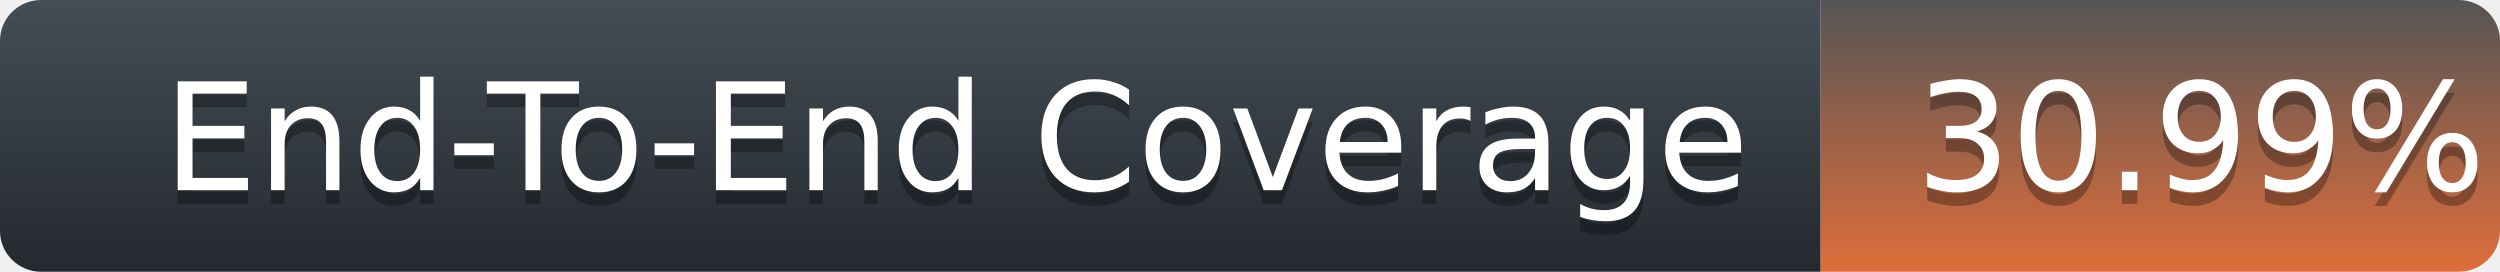
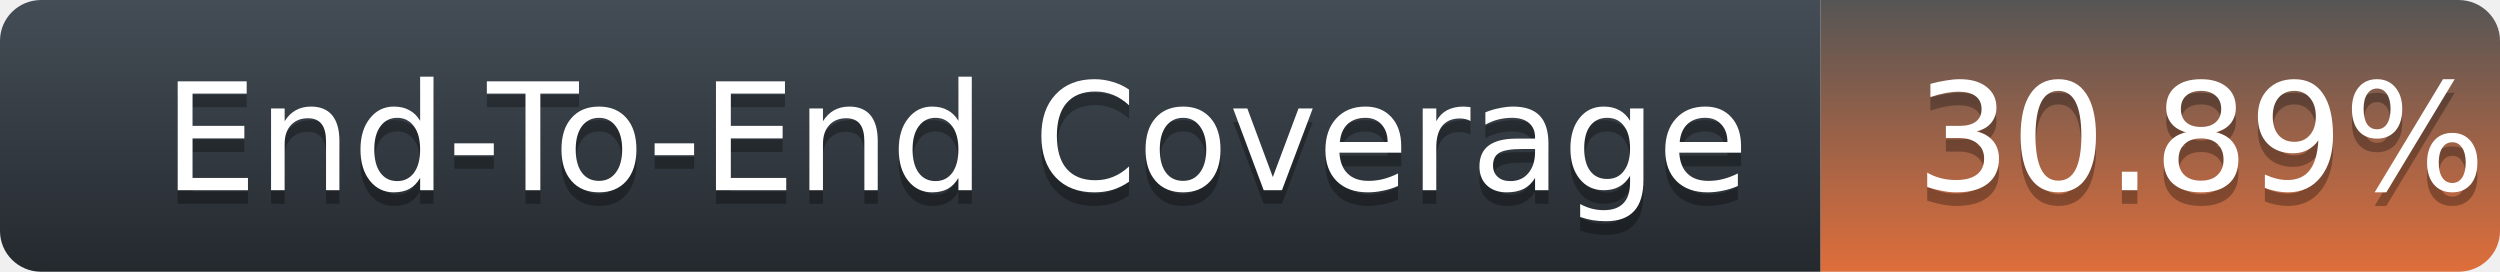
<svg xmlns="http://www.w3.org/2000/svg" width="184" height="20">
  <defs>
    <linearGradient id="title-fill" x1="50%" y1="0%" x2="50%" y2="100%">
      <stop stop-color="#444D56" offset="0%" />
      <stop stop-color="#24292E" offset="100%" />
    </linearGradient>
    <linearGradient id="coverage-fill" x1="50%" y1="0%" x2="50%" y2="100%">
      <stop stop-color="#555" offset="0%" />
      <stop stop-color="#df6e3b" offset="100%" />
    </linearGradient>
  </defs>
  <g fill="none" fill-rule="evenodd">
    <g font-family="'DejaVu Sans',Verdana,Geneva,sans-serif" font-size="11">
      <path d="M0,3 C0,1.343 1.355,0 3.027,0 L134,0 L134,20 L3.027,20 C1.355,20 0,18.657 0,17 L0,3 Z" fill="url(#title-fill)" fill-rule="nonzero" />
      <text fill="#010101" fill-opacity=".3">
        <tspan x="12" y="15" aria-hidden="true">End-To-End Coverage</tspan>
      </text>
      <text fill="#FFFFFF">
        <tspan x="12" y="14">End-To-End Coverage</tspan>
      </text>
    </g>
    <g transform="translate(134)" font-family="'DejaVu Sans',Verdana,Geneva,sans-serif" font-size="11">
      <path d="M0 0h46.939C48.629 0 50 1.343 50 3v14c0 1.657-1.37 3-3.061 3H0V0z" fill="url(#coverage-fill)" fill-rule="nonzero" />
      <text fill="#010101" fill-opacity=".3" aria-hidden="true">
-         <tspan x="7" y="15">30.99%</tspan>
+         <tspan x="7" y="15">30.89%</tspan>
      </text>
      <text fill="#FFFFFF">
-         <tspan x="7" y="14">30.99%</tspan>
+         <tspan x="7" y="14">30.89%</tspan>
      </text>
    </g>
  </g>
</svg>
